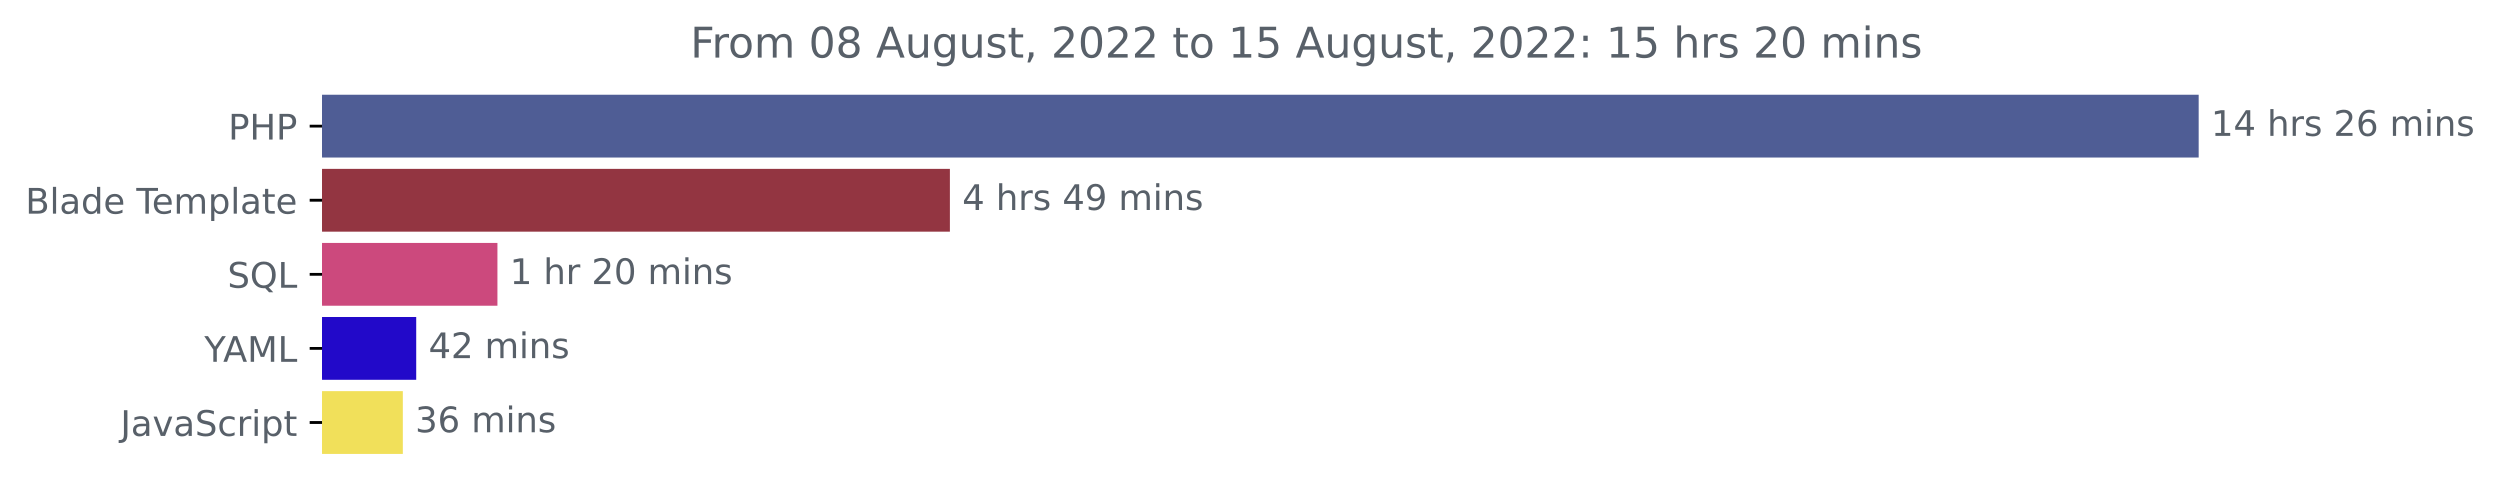
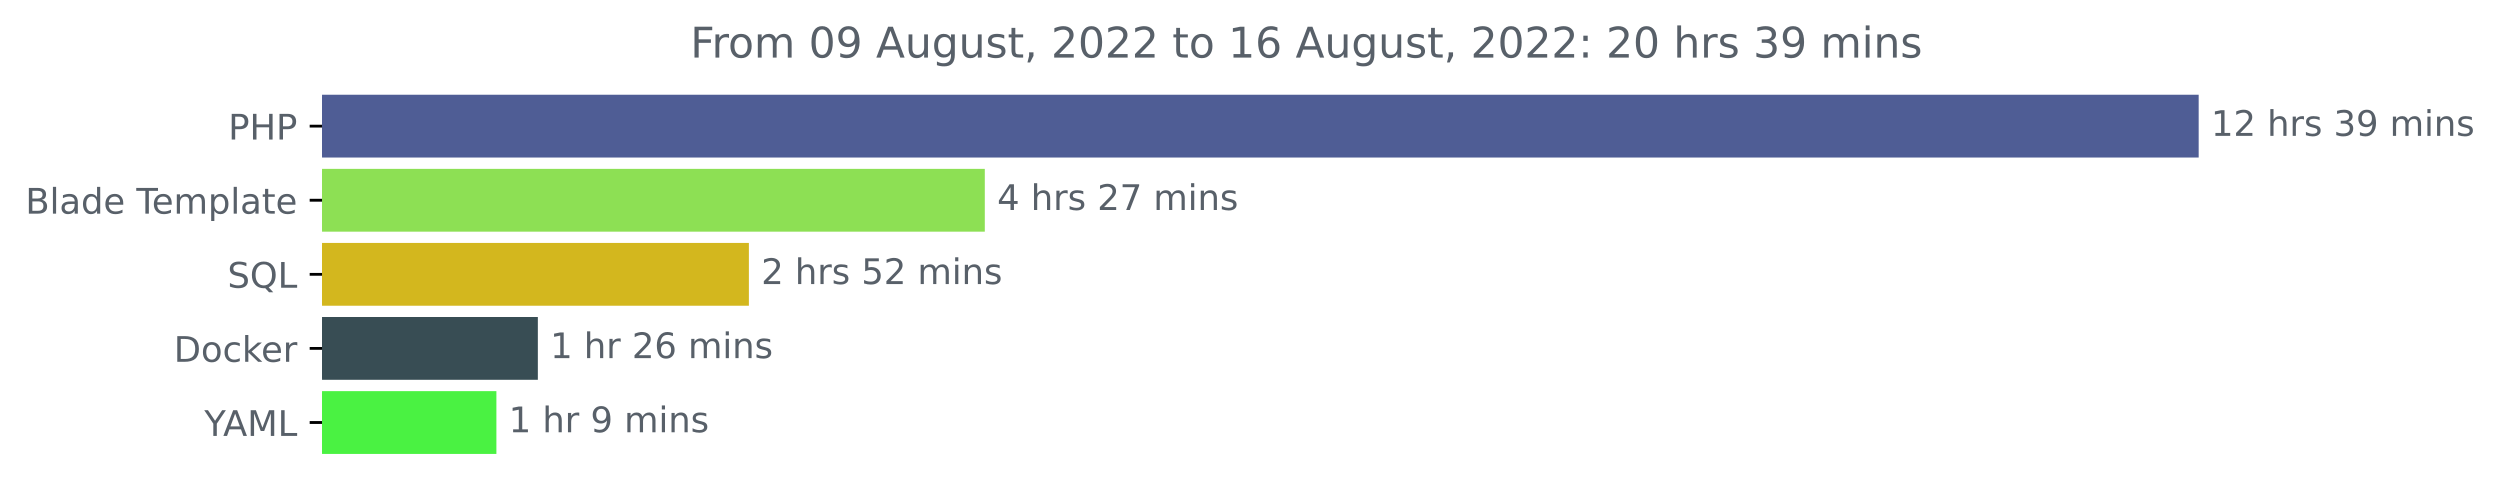
<svg xmlns="http://www.w3.org/2000/svg" xmlns:xlink="http://www.w3.org/1999/xlink" width="708.613pt" height="140.398pt" viewBox="0 0 708.613 140.398" version="1.1">
  <defs>
    <style type="text/css">*{stroke-linejoin: round; stroke-linecap: butt}</style>
  </defs>
  <g id="figure_1">
    <g id="patch_1">
      <path d="M 0 140.398  L 708.613 140.398  L 708.613 0  L 0 0  L 0 140.398  z " style="fill: none" />
    </g>
    <g id="axes_1">
      <g id="patch_2">
-         <path d="M 91.277 27.358  L 622.705 27.358  L 622.705 44.158  L 91.277 44.158  z " clip-path="url(#pb5e17dbcce)" style="fill: #4f5d95; stroke: #4f5d95; stroke-linejoin: miter" />
+         <path d="M 91.277 27.358  L 622.705 27.358  L 622.705 44.158  L 91.277 44.158  z " clip-path="url(#pa0d9ac0a03)" style="fill: #4f5d95; stroke: #4f5d95; stroke-linejoin: miter" />
      </g>
      <g id="patch_3">
-         <path d="M 91.277 48.358  L 268.743 48.358  L 268.743 65.158  L 91.277 65.158  z " clip-path="url(#pb5e17dbcce)" style="fill: #933541; stroke: #933541; stroke-linejoin: miter" />
+         <path d="M 91.277 48.358  L 278.639 48.358  L 278.639 65.158  L 91.277 65.158  z " clip-path="url(#pa0d9ac0a03)" style="fill: #8de054; stroke: #8de054; stroke-linejoin: miter" />
      </g>
      <g id="patch_4">
-         <path d="M 91.277 69.358  L 140.494 69.358  L 140.494 86.158  L 91.277 86.158  z " clip-path="url(#pb5e17dbcce)" style="fill: #cc497d; stroke: #cc497d; stroke-linejoin: miter" />
+         <path d="M 91.277 69.358  L 211.769 69.358  L 211.769 86.158  L 91.277 86.158  z " clip-path="url(#pa0d9ac0a03)" style="fill: #d3b71e; stroke: #d3b71e; stroke-linejoin: miter" />
      </g>
      <g id="patch_5">
-         <path d="M 91.277 90.358  L 117.473 90.358  L 117.473 107.158  L 91.277 107.158  z " clip-path="url(#pb5e17dbcce)" style="fill: #2209c9; stroke: #2209c9; stroke-linejoin: miter" />
+         <path d="M 91.277 90.358  L 151.95 90.358  L 151.95 107.158  L 91.277 107.158  z " clip-path="url(#pa0d9ac0a03)" style="fill: #384d54; stroke: #384d54; stroke-linejoin: miter" />
      </g>
      <g id="patch_6">
-         <path d="M 91.277 111.358  L 113.68 111.358  L 113.68 128.158  L 91.277 128.158  z " clip-path="url(#pb5e17dbcce)" style="fill: #f1e05a; stroke: #f1e05a; stroke-linejoin: miter" />
+         <path d="M 91.277 111.358  L 140.2 111.358  L 140.2 128.158  L 91.277 128.158  z " clip-path="url(#pa0d9ac0a03)" style="fill: #4af242; stroke: #4af242; stroke-linejoin: miter" />
      </g>
      <g id="matplotlib.axis_1" />
      <g id="matplotlib.axis_2">
        <g id="ytick_1">
          <g id="line2d_1">
            <defs>
-               <path id="m596fc48fb0" d="M 0 0  L -3.5 0  " style="stroke: #000000; stroke-width: 0.8" />
+               <path id="m3cf3ab6665" d="M 0 0  L -3.5 0  " style="stroke: #000000; stroke-width: 0.8" />
            </defs>
            <g>
-               <use xlink:href="#m596fc48fb0" x="91.277" y="35.758" style="stroke: #000000; stroke-width: 0.8" />
+               <use xlink:href="#m3cf3ab6665" x="91.277" y="35.758" style="stroke: #000000; stroke-width: 0.8" />
            </g>
          </g>
          <g id="text_1">
            <g style="fill: #586069" transform="translate(64.69688 39.55734)scale(0.1 -0.1)">
              <defs>
                <path id="DejaVuSans-50" d="M 1259 4147  L 1259 2394  L 2053 2394  Q 2494 2394 2734 2622  Q 2975 2850 2975 3272  Q 2975 3691 2734 3919  Q 2494 4147 2053 4147  L 1259 4147  z M 628 4666  L 2053 4666  Q 2838 4666 3239 4311  Q 3641 3956 3641 3272  Q 3641 2581 3239 2228  Q 2838 1875 2053 1875  L 1259 1875  L 1259 0  L 628 0  L 628 4666  z " transform="scale(0.015625)" />
                <path id="DejaVuSans-48" d="M 628 4666  L 1259 4666  L 1259 2753  L 3553 2753  L 3553 4666  L 4184 4666  L 4184 0  L 3553 0  L 3553 2222  L 1259 2222  L 1259 0  L 628 0  L 628 4666  z " transform="scale(0.015625)" />
              </defs>
              <use xlink:href="#DejaVuSans-50" />
              <use xlink:href="#DejaVuSans-48" x="60.303" />
              <use xlink:href="#DejaVuSans-50" x="135.498" />
            </g>
          </g>
        </g>
        <g id="ytick_2">
          <g id="line2d_2">
            <g>
-               <use xlink:href="#m596fc48fb0" x="91.277" y="56.758" style="stroke: #000000; stroke-width: 0.8" />
+               <use xlink:href="#m3cf3ab6665" x="91.277" y="56.758" style="stroke: #000000; stroke-width: 0.8" />
            </g>
          </g>
          <g id="text_2">
            <g style="fill: #586069" transform="translate(7.2 60.55734)scale(0.1 -0.1)">
              <defs>
                <path id="DejaVuSans-42" d="M 1259 2228  L 1259 519  L 2272 519  Q 2781 519 3026 730  Q 3272 941 3272 1375  Q 3272 1813 3026 2020  Q 2781 2228 2272 2228  L 1259 2228  z M 1259 4147  L 1259 2741  L 2194 2741  Q 2656 2741 2882 2914  Q 3109 3088 3109 3444  Q 3109 3797 2882 3972  Q 2656 4147 2194 4147  L 1259 4147  z M 628 4666  L 2241 4666  Q 2963 4666 3353 4366  Q 3744 4066 3744 3513  Q 3744 3084 3544 2831  Q 3344 2578 2956 2516  Q 3422 2416 3680 2098  Q 3938 1781 3938 1306  Q 3938 681 3513 340  Q 3088 0 2303 0  L 628 0  L 628 4666  z " transform="scale(0.015625)" />
                <path id="DejaVuSans-6c" d="M 603 4863  L 1178 4863  L 1178 0  L 603 0  L 603 4863  z " transform="scale(0.015625)" />
                <path id="DejaVuSans-61" d="M 2194 1759  Q 1497 1759 1228 1600  Q 959 1441 959 1056  Q 959 750 1161 570  Q 1363 391 1709 391  Q 2188 391 2477 730  Q 2766 1069 2766 1631  L 2766 1759  L 2194 1759  z M 3341 1997  L 3341 0  L 2766 0  L 2766 531  Q 2569 213 2275 61  Q 1981 -91 1556 -91  Q 1019 -91 701 211  Q 384 513 384 1019  Q 384 1609 779 1909  Q 1175 2209 1959 2209  L 2766 2209  L 2766 2266  Q 2766 2663 2505 2880  Q 2244 3097 1772 3097  Q 1472 3097 1187 3025  Q 903 2953 641 2809  L 641 3341  Q 956 3463 1253 3523  Q 1550 3584 1831 3584  Q 2591 3584 2966 3190  Q 3341 2797 3341 1997  z " transform="scale(0.015625)" />
                <path id="DejaVuSans-64" d="M 2906 2969  L 2906 4863  L 3481 4863  L 3481 0  L 2906 0  L 2906 525  Q 2725 213 2448 61  Q 2172 -91 1784 -91  Q 1150 -91 751 415  Q 353 922 353 1747  Q 353 2572 751 3078  Q 1150 3584 1784 3584  Q 2172 3584 2448 3432  Q 2725 3281 2906 2969  z M 947 1747  Q 947 1113 1208 752  Q 1469 391 1925 391  Q 2381 391 2643 752  Q 2906 1113 2906 1747  Q 2906 2381 2643 2742  Q 2381 3103 1925 3103  Q 1469 3103 1208 2742  Q 947 2381 947 1747  z " transform="scale(0.015625)" />
                <path id="DejaVuSans-65" d="M 3597 1894  L 3597 1613  L 953 1613  Q 991 1019 1311 708  Q 1631 397 2203 397  Q 2534 397 2845 478  Q 3156 559 3463 722  L 3463 178  Q 3153 47 2828 -22  Q 2503 -91 2169 -91  Q 1331 -91 842 396  Q 353 884 353 1716  Q 353 2575 817 3079  Q 1281 3584 2069 3584  Q 2775 3584 3186 3129  Q 3597 2675 3597 1894  z M 3022 2063  Q 3016 2534 2758 2815  Q 2500 3097 2075 3097  Q 1594 3097 1305 2825  Q 1016 2553 972 2059  L 3022 2063  z " transform="scale(0.015625)" />
                <path id="DejaVuSans-20" transform="scale(0.015625)" />
                <path id="DejaVuSans-54" d="M -19 4666  L 3928 4666  L 3928 4134  L 2272 4134  L 2272 0  L 1638 0  L 1638 4134  L -19 4134  L -19 4666  z " transform="scale(0.015625)" />
                <path id="DejaVuSans-6d" d="M 3328 2828  Q 3544 3216 3844 3400  Q 4144 3584 4550 3584  Q 5097 3584 5394 3201  Q 5691 2819 5691 2113  L 5691 0  L 5113 0  L 5113 2094  Q 5113 2597 4934 2840  Q 4756 3084 4391 3084  Q 3944 3084 3684 2787  Q 3425 2491 3425 1978  L 3425 0  L 2847 0  L 2847 2094  Q 2847 2600 2669 2842  Q 2491 3084 2119 3084  Q 1678 3084 1418 2786  Q 1159 2488 1159 1978  L 1159 0  L 581 0  L 581 3500  L 1159 3500  L 1159 2956  Q 1356 3278 1631 3431  Q 1906 3584 2284 3584  Q 2666 3584 2933 3390  Q 3200 3197 3328 2828  z " transform="scale(0.015625)" />
                <path id="DejaVuSans-70" d="M 1159 525  L 1159 -1331  L 581 -1331  L 581 3500  L 1159 3500  L 1159 2969  Q 1341 3281 1617 3432  Q 1894 3584 2278 3584  Q 2916 3584 3314 3078  Q 3713 2572 3713 1747  Q 3713 922 3314 415  Q 2916 -91 2278 -91  Q 1894 -91 1617 61  Q 1341 213 1159 525  z M 3116 1747  Q 3116 2381 2855 2742  Q 2594 3103 2138 3103  Q 1681 3103 1420 2742  Q 1159 2381 1159 1747  Q 1159 1113 1420 752  Q 1681 391 2138 391  Q 2594 391 2855 752  Q 3116 1113 3116 1747  z " transform="scale(0.015625)" />
                <path id="DejaVuSans-74" d="M 1172 4494  L 1172 3500  L 2356 3500  L 2356 3053  L 1172 3053  L 1172 1153  Q 1172 725 1289 603  Q 1406 481 1766 481  L 2356 481  L 2356 0  L 1766 0  Q 1100 0 847 248  Q 594 497 594 1153  L 594 3053  L 172 3053  L 172 3500  L 594 3500  L 594 4494  L 1172 4494  z " transform="scale(0.015625)" />
              </defs>
              <use xlink:href="#DejaVuSans-42" />
              <use xlink:href="#DejaVuSans-6c" x="68.604" />
              <use xlink:href="#DejaVuSans-61" x="96.387" />
              <use xlink:href="#DejaVuSans-64" x="157.666" />
              <use xlink:href="#DejaVuSans-65" x="221.143" />
              <use xlink:href="#DejaVuSans-20" x="282.666" />
              <use xlink:href="#DejaVuSans-54" x="314.453" />
              <use xlink:href="#DejaVuSans-65" x="358.537" />
              <use xlink:href="#DejaVuSans-6d" x="420.061" />
              <use xlink:href="#DejaVuSans-70" x="517.473" />
              <use xlink:href="#DejaVuSans-6c" x="580.949" />
              <use xlink:href="#DejaVuSans-61" x="608.732" />
              <use xlink:href="#DejaVuSans-74" x="670.012" />
              <use xlink:href="#DejaVuSans-65" x="709.221" />
            </g>
          </g>
        </g>
        <g id="ytick_3">
          <g id="line2d_3">
            <g>
-               <use xlink:href="#m596fc48fb0" x="91.277" y="77.758" style="stroke: #000000; stroke-width: 0.8" />
+               <use xlink:href="#m3cf3ab6665" x="91.277" y="77.758" style="stroke: #000000; stroke-width: 0.8" />
            </g>
          </g>
          <g id="text_3">
            <g style="fill: #586069" transform="translate(64.48438 81.55734)scale(0.1 -0.1)">
              <defs>
                <path id="DejaVuSans-53" d="M 3425 4513  L 3425 3897  Q 3066 4069 2747 4153  Q 2428 4238 2131 4238  Q 1616 4238 1336 4038  Q 1056 3838 1056 3469  Q 1056 3159 1242 3001  Q 1428 2844 1947 2747  L 2328 2669  Q 3034 2534 3370 2195  Q 3706 1856 3706 1288  Q 3706 609 3251 259  Q 2797 -91 1919 -91  Q 1588 -91 1214 -16  Q 841 59 441 206  L 441 856  Q 825 641 1194 531  Q 1563 422 1919 422  Q 2459 422 2753 634  Q 3047 847 3047 1241  Q 3047 1584 2836 1778  Q 2625 1972 2144 2069  L 1759 2144  Q 1053 2284 737 2584  Q 422 2884 422 3419  Q 422 4038 858 4394  Q 1294 4750 2059 4750  Q 2388 4750 2728 4690  Q 3069 4631 3425 4513  z " transform="scale(0.015625)" />
                <path id="DejaVuSans-51" d="M 2522 4238  Q 1834 4238 1429 3725  Q 1025 3213 1025 2328  Q 1025 1447 1429 934  Q 1834 422 2522 422  Q 3209 422 3611 934  Q 4013 1447 4013 2328  Q 4013 3213 3611 3725  Q 3209 4238 2522 4238  z M 3406 84  L 4238 -825  L 3475 -825  L 2784 -78  Q 2681 -84 2626 -87  Q 2572 -91 2522 -91  Q 1538 -91 948 567  Q 359 1225 359 2328  Q 359 3434 948 4092  Q 1538 4750 2522 4750  Q 3503 4750 4090 4092  Q 4678 3434 4678 2328  Q 4678 1516 4351 937  Q 4025 359 3406 84  z " transform="scale(0.015625)" />
                <path id="DejaVuSans-4c" d="M 628 4666  L 1259 4666  L 1259 531  L 3531 531  L 3531 0  L 628 0  L 628 4666  z " transform="scale(0.015625)" />
              </defs>
              <use xlink:href="#DejaVuSans-53" />
              <use xlink:href="#DejaVuSans-51" x="63.477" />
              <use xlink:href="#DejaVuSans-4c" x="142.188" />
            </g>
          </g>
        </g>
        <g id="ytick_4">
          <g id="line2d_4">
            <g>
-               <use xlink:href="#m596fc48fb0" x="91.277" y="98.758" style="stroke: #000000; stroke-width: 0.8" />
+               <use xlink:href="#m3cf3ab6665" x="91.277" y="98.758" style="stroke: #000000; stroke-width: 0.8" />
            </g>
          </g>
          <g id="text_4">
-             <g style="fill: #586069" transform="translate(57.90313 102.5573)scale(0.1 -0.1)">
+             <g style="fill: #586069" transform="translate(49.26719 102.5573)scale(0.1 -0.1)">
+               <defs>
+                 <path id="DejaVuSans-44" d="M 1259 4147  L 1259 519  L 2022 519  Q 2988 519 3436 956  Q 3884 1394 3884 2338  Q 3884 3275 3436 3711  Q 2988 4147 2022 4147  L 1259 4147  z M 628 4666  L 1925 4666  Q 3281 4666 3915 4102  Q 4550 3538 4550 2338  Q 4550 1131 3912 565  Q 3275 0 1925 0  L 628 0  L 628 4666  z " transform="scale(0.015625)" />
+                 <path id="DejaVuSans-6f" d="M 1959 3097  Q 1497 3097 1228 2736  Q 959 2375 959 1747  Q 959 1119 1226 758  Q 1494 397 1959 397  Q 2419 397 2687 759  Q 2956 1122 2956 1747  Q 2956 2369 2687 2733  Q 2419 3097 1959 3097  z M 1959 3584  Q 2709 3584 3137 3096  Q 3566 2609 3566 1747  Q 3566 888 3137 398  Q 2709 -91 1959 -91  Q 1206 -91 779 398  Q 353 888 353 1747  Q 353 2609 779 3096  Q 1206 3584 1959 3584  z " transform="scale(0.015625)" />
+                 <path id="DejaVuSans-63" d="M 3122 3366  L 3122 2828  Q 2878 2963 2633 3030  Q 2388 3097 2138 3097  Q 1578 3097 1268 2742  Q 959 2388 959 1747  Q 959 1106 1268 751  Q 1578 397 2138 397  Q 2388 397 2633 464  Q 2878 531 3122 666  L 3122 134  Q 2881 22 2623 -34  Q 2366 -91 2075 -91  Q 1284 -91 818 406  Q 353 903 353 1747  Q 353 2603 823 3093  Q 1294 3584 2113 3584  Q 2378 3584 2631 3529  Q 2884 3475 3122 3366  z " transform="scale(0.015625)" />
+                 <path id="DejaVuSans-6b" d="M 581 4863  L 1159 4863  L 1159 1991  L 2875 3500  L 3609 3500  L 1753 1863  L 3688 0  L 2938 0  L 1159 1709  L 1159 0  L 581 0  L 581 4863  z " transform="scale(0.015625)" />
+                 <path id="DejaVuSans-72" d="M 2631 2963  Q 2534 3019 2420 3045  Q 2306 3072 2169 3072  Q 1681 3072 1420 2755  Q 1159 2438 1159 1844  L 1159 0  L 581 0  L 581 3500  L 1159 3500  L 1159 2956  Q 1341 3275 1631 3429  Q 1922 3584 2338 3584  Q 2397 3584 2469 3576  Q 2541 3569 2628 3553  L 2631 2963  z " transform="scale(0.015625)" />
+               </defs>
+               <use xlink:href="#DejaVuSans-44" />
+               <use xlink:href="#DejaVuSans-6f" x="77.002" />
+               <use xlink:href="#DejaVuSans-63" x="138.184" />
+               <use xlink:href="#DejaVuSans-6b" x="193.164" />
+               <use xlink:href="#DejaVuSans-65" x="247.449" />
+               <use xlink:href="#DejaVuSans-72" x="308.973" />
+             </g>
+           </g>
+         </g>
+         <g id="ytick_5">
+           <g id="line2d_5">
+             <g>
+               <use xlink:href="#m3cf3ab6665" x="91.277" y="119.758" style="stroke: #000000; stroke-width: 0.8" />
+             </g>
+           </g>
+           <g id="text_5">
+             <g style="fill: #586069" transform="translate(57.90313 123.5573)scale(0.1 -0.1)">
              <defs>
                <path id="DejaVuSans-59" d="M -13 4666  L 666 4666  L 1959 2747  L 3244 4666  L 3922 4666  L 2272 2222  L 2272 0  L 1638 0  L 1638 2222  L -13 4666  z " transform="scale(0.015625)" />
                <path id="DejaVuSans-41" d="M 2188 4044  L 1331 1722  L 3047 1722  L 2188 4044  z M 1831 4666  L 2547 4666  L 4325 0  L 3669 0  L 3244 1197  L 1141 1197  L 716 0  L 50 0  L 1831 4666  z " transform="scale(0.015625)" />
                <path id="DejaVuSans-4d" d="M 628 4666  L 1569 4666  L 2759 1491  L 3956 4666  L 4897 4666  L 4897 0  L 4281 0  L 4281 4097  L 3078 897  L 2444 897  L 1241 4097  L 1241 0  L 628 0  L 628 4666  z " transform="scale(0.015625)" />
              </defs>
              <use xlink:href="#DejaVuSans-59" />
              <use xlink:href="#DejaVuSans-41" x="53.334" />
              <use xlink:href="#DejaVuSans-4d" x="121.742" />
              <use xlink:href="#DejaVuSans-4c" x="208.021" />
            </g>
          </g>
        </g>
-         <g id="ytick_5">
-           <g id="line2d_5">
-             <g>
-               <use xlink:href="#m596fc48fb0" x="91.277" y="119.758" style="stroke: #000000; stroke-width: 0.8" />
-             </g>
-           </g>
-           <g id="text_5">
-             <g style="fill: #586069" transform="translate(34.14688 123.5573)scale(0.1 -0.1)">
-               <defs>
-                 <path id="DejaVuSans-4a" d="M 628 4666  L 1259 4666  L 1259 325  Q 1259 -519 939 -900  Q 619 -1281 -91 -1281  L -331 -1281  L -331 -750  L -134 -750  Q 284 -750 456 -515  Q 628 -281 628 325  L 628 4666  z " transform="scale(0.015625)" />
-                 <path id="DejaVuSans-76" d="M 191 3500  L 800 3500  L 1894 563  L 2988 3500  L 3597 3500  L 2284 0  L 1503 0  L 191 3500  z " transform="scale(0.015625)" />
-                 <path id="DejaVuSans-63" d="M 3122 3366  L 3122 2828  Q 2878 2963 2633 3030  Q 2388 3097 2138 3097  Q 1578 3097 1268 2742  Q 959 2388 959 1747  Q 959 1106 1268 751  Q 1578 397 2138 397  Q 2388 397 2633 464  Q 2878 531 3122 666  L 3122 134  Q 2881 22 2623 -34  Q 2366 -91 2075 -91  Q 1284 -91 818 406  Q 353 903 353 1747  Q 353 2603 823 3093  Q 1294 3584 2113 3584  Q 2378 3584 2631 3529  Q 2884 3475 3122 3366  z " transform="scale(0.015625)" />
-                 <path id="DejaVuSans-72" d="M 2631 2963  Q 2534 3019 2420 3045  Q 2306 3072 2169 3072  Q 1681 3072 1420 2755  Q 1159 2438 1159 1844  L 1159 0  L 581 0  L 581 3500  L 1159 3500  L 1159 2956  Q 1341 3275 1631 3429  Q 1922 3584 2338 3584  Q 2397 3584 2469 3576  Q 2541 3569 2628 3553  L 2631 2963  z " transform="scale(0.015625)" />
-                 <path id="DejaVuSans-69" d="M 603 3500  L 1178 3500  L 1178 0  L 603 0  L 603 3500  z M 603 4863  L 1178 4863  L 1178 4134  L 603 4134  L 603 4863  z " transform="scale(0.015625)" />
-               </defs>
-               <use xlink:href="#DejaVuSans-4a" />
-               <use xlink:href="#DejaVuSans-61" x="29.492" />
-               <use xlink:href="#DejaVuSans-76" x="90.771" />
-               <use xlink:href="#DejaVuSans-61" x="149.951" />
-               <use xlink:href="#DejaVuSans-53" x="211.23" />
-               <use xlink:href="#DejaVuSans-63" x="274.707" />
-               <use xlink:href="#DejaVuSans-72" x="329.688" />
-               <use xlink:href="#DejaVuSans-69" x="370.801" />
-               <use xlink:href="#DejaVuSans-70" x="398.584" />
-               <use xlink:href="#DejaVuSans-74" x="462.061" />
-             </g>
-           </g>
-         </g>
      </g>
      <g id="text_6">
        <g style="fill: #586069" transform="translate(626.7051 38.5175)scale(0.1 -0.1)">
          <defs>
            <path id="DejaVuSans-31" d="M 794 531  L 1825 531  L 1825 4091  L 703 3866  L 703 4441  L 1819 4666  L 2450 4666  L 2450 531  L 3481 531  L 3481 0  L 794 0  L 794 531  z " transform="scale(0.015625)" />
-             <path id="DejaVuSans-34" d="M 2419 4116  L 825 1625  L 2419 1625  L 2419 4116  z M 2253 4666  L 3047 4666  L 3047 1625  L 3713 1625  L 3713 1100  L 3047 1100  L 3047 0  L 2419 0  L 2419 1100  L 313 1100  L 313 1709  L 2253 4666  z " transform="scale(0.015625)" />
+             <path id="DejaVuSans-32" d="M 1228 531  L 3431 531  L 3431 0  L 469 0  L 469 531  Q 828 903 1448 1529  Q 2069 2156 2228 2338  Q 2531 2678 2651 2914  Q 2772 3150 2772 3378  Q 2772 3750 2511 3984  Q 2250 4219 1831 4219  Q 1534 4219 1204 4116  Q 875 4013 500 3803  L 500 4441  Q 881 4594 1212 4672  Q 1544 4750 1819 4750  Q 2544 4750 2975 4387  Q 3406 4025 3406 3419  Q 3406 3131 3298 2873  Q 3191 2616 2906 2266  Q 2828 2175 2409 1742  Q 1991 1309 1228 531  z " transform="scale(0.015625)" />
            <path id="DejaVuSans-68" d="M 3513 2113  L 3513 0  L 2938 0  L 2938 2094  Q 2938 2591 2744 2837  Q 2550 3084 2163 3084  Q 1697 3084 1428 2787  Q 1159 2491 1159 1978  L 1159 0  L 581 0  L 581 4863  L 1159 4863  L 1159 2956  Q 1366 3272 1645 3428  Q 1925 3584 2291 3584  Q 2894 3584 3203 3211  Q 3513 2838 3513 2113  z " transform="scale(0.015625)" />
            <path id="DejaVuSans-73" d="M 2834 3397  L 2834 2853  Q 2591 2978 2328 3040  Q 2066 3103 1784 3103  Q 1356 3103 1142 2972  Q 928 2841 928 2578  Q 928 2378 1081 2264  Q 1234 2150 1697 2047  L 1894 2003  Q 2506 1872 2764 1633  Q 3022 1394 3022 966  Q 3022 478 2636 193  Q 2250 -91 1575 -91  Q 1294 -91 989 -36  Q 684 19 347 128  L 347 722  Q 666 556 975 473  Q 1284 391 1588 391  Q 1994 391 2212 530  Q 2431 669 2431 922  Q 2431 1156 2273 1281  Q 2116 1406 1581 1522  L 1381 1569  Q 847 1681 609 1914  Q 372 2147 372 2553  Q 372 3047 722 3315  Q 1072 3584 1716 3584  Q 2034 3584 2315 3537  Q 2597 3491 2834 3397  z " transform="scale(0.015625)" />
-             <path id="DejaVuSans-32" d="M 1228 531  L 3431 531  L 3431 0  L 469 0  L 469 531  Q 828 903 1448 1529  Q 2069 2156 2228 2338  Q 2531 2678 2651 2914  Q 2772 3150 2772 3378  Q 2772 3750 2511 3984  Q 2250 4219 1831 4219  Q 1534 4219 1204 4116  Q 875 4013 500 3803  L 500 4441  Q 881 4594 1212 4672  Q 1544 4750 1819 4750  Q 2544 4750 2975 4387  Q 3406 4025 3406 3419  Q 3406 3131 3298 2873  Q 3191 2616 2906 2266  Q 2828 2175 2409 1742  Q 1991 1309 1228 531  z " transform="scale(0.015625)" />
-             <path id="DejaVuSans-36" d="M 2113 2584  Q 1688 2584 1439 2293  Q 1191 2003 1191 1497  Q 1191 994 1439 701  Q 1688 409 2113 409  Q 2538 409 2786 701  Q 3034 994 3034 1497  Q 3034 2003 2786 2293  Q 2538 2584 2113 2584  z M 3366 4563  L 3366 3988  Q 3128 4100 2886 4159  Q 2644 4219 2406 4219  Q 1781 4219 1451 3797  Q 1122 3375 1075 2522  Q 1259 2794 1537 2939  Q 1816 3084 2150 3084  Q 2853 3084 3261 2657  Q 3669 2231 3669 1497  Q 3669 778 3244 343  Q 2819 -91 2113 -91  Q 1303 -91 875 529  Q 447 1150 447 2328  Q 447 3434 972 4092  Q 1497 4750 2381 4750  Q 2619 4750 2861 4703  Q 3103 4656 3366 4563  z " transform="scale(0.015625)" />
+             <path id="DejaVuSans-33" d="M 2597 2516  Q 3050 2419 3304 2112  Q 3559 1806 3559 1356  Q 3559 666 3084 287  Q 2609 -91 1734 -91  Q 1441 -91 1130 -33  Q 819 25 488 141  L 488 750  Q 750 597 1062 519  Q 1375 441 1716 441  Q 2309 441 2620 675  Q 2931 909 2931 1356  Q 2931 1769 2642 2001  Q 2353 2234 1838 2234  L 1294 2234  L 1294 2753  L 1863 2753  Q 2328 2753 2575 2939  Q 2822 3125 2822 3475  Q 2822 3834 2567 4026  Q 2313 4219 1838 4219  Q 1578 4219 1281 4162  Q 984 4106 628 3988  L 628 4550  Q 988 4650 1302 4700  Q 1616 4750 1894 4750  Q 2613 4750 3031 4423  Q 3450 4097 3450 3541  Q 3450 3153 3228 2886  Q 3006 2619 2597 2516  z " transform="scale(0.015625)" />
+             <path id="DejaVuSans-39" d="M 703 97  L 703 672  Q 941 559 1184 500  Q 1428 441 1663 441  Q 2288 441 2617 861  Q 2947 1281 2994 2138  Q 2813 1869 2534 1725  Q 2256 1581 1919 1581  Q 1219 1581 811 2004  Q 403 2428 403 3163  Q 403 3881 828 4315  Q 1253 4750 1959 4750  Q 2769 4750 3195 4129  Q 3622 3509 3622 2328  Q 3622 1225 3098 567  Q 2575 -91 1691 -91  Q 1453 -91 1209 -44  Q 966 3 703 97  z M 1959 2075  Q 2384 2075 2632 2365  Q 2881 2656 2881 3163  Q 2881 3666 2632 3958  Q 2384 4250 1959 4250  Q 1534 4250 1286 3958  Q 1038 3666 1038 3163  Q 1038 2656 1286 2365  Q 1534 2075 1959 2075  z " transform="scale(0.015625)" />
+             <path id="DejaVuSans-69" d="M 603 3500  L 1178 3500  L 1178 0  L 603 0  L 603 3500  z M 603 4863  L 1178 4863  L 1178 4134  L 603 4134  L 603 4863  z " transform="scale(0.015625)" />
            <path id="DejaVuSans-6e" d="M 3513 2113  L 3513 0  L 2938 0  L 2938 2094  Q 2938 2591 2744 2837  Q 2550 3084 2163 3084  Q 1697 3084 1428 2787  Q 1159 2491 1159 1978  L 1159 0  L 581 0  L 581 3500  L 1159 3500  L 1159 2956  Q 1366 3272 1645 3428  Q 1925 3584 2291 3584  Q 2894 3584 3203 3211  Q 3513 2838 3513 2113  z " transform="scale(0.015625)" />
          </defs>
          <use xlink:href="#DejaVuSans-31" />
-           <use xlink:href="#DejaVuSans-34" x="63.623" />
+           <use xlink:href="#DejaVuSans-32" x="63.623" />
          <use xlink:href="#DejaVuSans-20" x="127.246" />
          <use xlink:href="#DejaVuSans-68" x="159.033" />
          <use xlink:href="#DejaVuSans-72" x="222.412" />
          <use xlink:href="#DejaVuSans-73" x="263.525" />
          <use xlink:href="#DejaVuSans-20" x="315.625" />
-           <use xlink:href="#DejaVuSans-32" x="347.412" />
-           <use xlink:href="#DejaVuSans-36" x="411.035" />
+           <use xlink:href="#DejaVuSans-33" x="347.412" />
+           <use xlink:href="#DejaVuSans-39" x="411.035" />
          <use xlink:href="#DejaVuSans-20" x="474.658" />
          <use xlink:href="#DejaVuSans-6d" x="506.445" />
          <use xlink:href="#DejaVuSans-69" x="603.857" />
          <use xlink:href="#DejaVuSans-6e" x="631.641" />
          <use xlink:href="#DejaVuSans-73" x="695.02" />
        </g>
      </g>
      <g id="text_7">
-         <g style="fill: #586069" transform="translate(272.7428 59.5175)scale(0.1 -0.1)">
-           <defs>
-             <path id="DejaVuSans-39" d="M 703 97  L 703 672  Q 941 559 1184 500  Q 1428 441 1663 441  Q 2288 441 2617 861  Q 2947 1281 2994 2138  Q 2813 1869 2534 1725  Q 2256 1581 1919 1581  Q 1219 1581 811 2004  Q 403 2428 403 3163  Q 403 3881 828 4315  Q 1253 4750 1959 4750  Q 2769 4750 3195 4129  Q 3622 3509 3622 2328  Q 3622 1225 3098 567  Q 2575 -91 1691 -91  Q 1453 -91 1209 -44  Q 966 3 703 97  z M 1959 2075  Q 2384 2075 2632 2365  Q 2881 2656 2881 3163  Q 2881 3666 2632 3958  Q 2384 4250 1959 4250  Q 1534 4250 1286 3958  Q 1038 3666 1038 3163  Q 1038 2656 1286 2365  Q 1534 2075 1959 2075  z " transform="scale(0.015625)" />
+         <g style="fill: #586069" transform="translate(282.6385 59.5175)scale(0.1 -0.1)">
+           <defs>
+             <path id="DejaVuSans-34" d="M 2419 4116  L 825 1625  L 2419 1625  L 2419 4116  z M 2253 4666  L 3047 4666  L 3047 1625  L 3713 1625  L 3713 1100  L 3047 1100  L 3047 0  L 2419 0  L 2419 1100  L 313 1100  L 313 1709  L 2253 4666  z " transform="scale(0.015625)" />
+             <path id="DejaVuSans-37" d="M 525 4666  L 3525 4666  L 3525 4397  L 1831 0  L 1172 0  L 2766 4134  L 525 4134  L 525 4666  z " transform="scale(0.015625)" />
          </defs>
          <use xlink:href="#DejaVuSans-34" />
          <use xlink:href="#DejaVuSans-20" x="63.623" />
          <use xlink:href="#DejaVuSans-68" x="95.41" />
          <use xlink:href="#DejaVuSans-72" x="158.789" />
          <use xlink:href="#DejaVuSans-73" x="199.902" />
          <use xlink:href="#DejaVuSans-20" x="252.002" />
-           <use xlink:href="#DejaVuSans-34" x="283.789" />
-           <use xlink:href="#DejaVuSans-39" x="347.412" />
+           <use xlink:href="#DejaVuSans-32" x="283.789" />
+           <use xlink:href="#DejaVuSans-37" x="347.412" />
          <use xlink:href="#DejaVuSans-20" x="411.035" />
          <use xlink:href="#DejaVuSans-6d" x="442.822" />
          <use xlink:href="#DejaVuSans-69" x="540.234" />
          <use xlink:href="#DejaVuSans-6e" x="568.018" />
          <use xlink:href="#DejaVuSans-73" x="631.396" />
        </g>
      </g>
      <g id="text_8">
-         <g style="fill: #586069" transform="translate(144.4943 80.5175)scale(0.1 -0.1)">
-           <defs>
-             <path id="DejaVuSans-30" d="M 2034 4250  Q 1547 4250 1301 3770  Q 1056 3291 1056 2328  Q 1056 1369 1301 889  Q 1547 409 2034 409  Q 2525 409 2770 889  Q 3016 1369 3016 2328  Q 3016 3291 2770 3770  Q 2525 4250 2034 4250  z M 2034 4750  Q 2819 4750 3233 4129  Q 3647 3509 3647 2328  Q 3647 1150 3233 529  Q 2819 -91 2034 -91  Q 1250 -91 836 529  Q 422 1150 422 2328  Q 422 3509 836 4129  Q 1250 4750 2034 4750  z " transform="scale(0.015625)" />
+         <g style="fill: #586069" transform="translate(215.7693 80.5175)scale(0.1 -0.1)">
+           <defs>
+             <path id="DejaVuSans-35" d="M 691 4666  L 3169 4666  L 3169 4134  L 1269 4134  L 1269 2991  Q 1406 3038 1543 3061  Q 1681 3084 1819 3084  Q 2600 3084 3056 2656  Q 3513 2228 3513 1497  Q 3513 744 3044 326  Q 2575 -91 1722 -91  Q 1428 -91 1123 -41  Q 819 9 494 109  L 494 744  Q 775 591 1075 516  Q 1375 441 1709 441  Q 2250 441 2565 725  Q 2881 1009 2881 1497  Q 2881 1984 2565 2268  Q 2250 2553 1709 2553  Q 1456 2553 1204 2497  Q 953 2441 691 2322  L 691 4666  z " transform="scale(0.015625)" />
+           </defs>
+           <use xlink:href="#DejaVuSans-32" />
+           <use xlink:href="#DejaVuSans-20" x="63.623" />
+           <use xlink:href="#DejaVuSans-68" x="95.41" />
+           <use xlink:href="#DejaVuSans-72" x="158.789" />
+           <use xlink:href="#DejaVuSans-73" x="199.902" />
+           <use xlink:href="#DejaVuSans-20" x="252.002" />
+           <use xlink:href="#DejaVuSans-35" x="283.789" />
+           <use xlink:href="#DejaVuSans-32" x="347.412" />
+           <use xlink:href="#DejaVuSans-20" x="411.035" />
+           <use xlink:href="#DejaVuSans-6d" x="442.822" />
+           <use xlink:href="#DejaVuSans-69" x="540.234" />
+           <use xlink:href="#DejaVuSans-6e" x="568.018" />
+           <use xlink:href="#DejaVuSans-73" x="631.396" />
+         </g>
+       </g>
+       <g id="text_9">
+         <g style="fill: #586069" transform="translate(155.9502 101.5175)scale(0.1 -0.1)">
+           <defs>
+             <path id="DejaVuSans-36" d="M 2113 2584  Q 1688 2584 1439 2293  Q 1191 2003 1191 1497  Q 1191 994 1439 701  Q 1688 409 2113 409  Q 2538 409 2786 701  Q 3034 994 3034 1497  Q 3034 2003 2786 2293  Q 2538 2584 2113 2584  z M 3366 4563  L 3366 3988  Q 3128 4100 2886 4159  Q 2644 4219 2406 4219  Q 1781 4219 1451 3797  Q 1122 3375 1075 2522  Q 1259 2794 1537 2939  Q 1816 3084 2150 3084  Q 2853 3084 3261 2657  Q 3669 2231 3669 1497  Q 3669 778 3244 343  Q 2819 -91 2113 -91  Q 1303 -91 875 529  Q 447 1150 447 2328  Q 447 3434 972 4092  Q 1497 4750 2381 4750  Q 2619 4750 2861 4703  Q 3103 4656 3366 4563  z " transform="scale(0.015625)" />
          </defs>
          <use xlink:href="#DejaVuSans-31" />
          <use xlink:href="#DejaVuSans-20" x="63.623" />
          <use xlink:href="#DejaVuSans-68" x="95.41" />
          <use xlink:href="#DejaVuSans-72" x="158.789" />
          <use xlink:href="#DejaVuSans-20" x="199.902" />
          <use xlink:href="#DejaVuSans-32" x="231.689" />
-           <use xlink:href="#DejaVuSans-30" x="295.312" />
+           <use xlink:href="#DejaVuSans-36" x="295.312" />
          <use xlink:href="#DejaVuSans-20" x="358.936" />
          <use xlink:href="#DejaVuSans-6d" x="390.723" />
          <use xlink:href="#DejaVuSans-69" x="488.135" />
          <use xlink:href="#DejaVuSans-6e" x="515.918" />
          <use xlink:href="#DejaVuSans-73" x="579.297" />
        </g>
      </g>
-       <g id="text_9">
-         <g style="fill: #586069" transform="translate(121.4731 101.5175)scale(0.1 -0.1)">
-           <use xlink:href="#DejaVuSans-34" />
-           <use xlink:href="#DejaVuSans-32" x="63.623" />
-           <use xlink:href="#DejaVuSans-20" x="127.246" />
-           <use xlink:href="#DejaVuSans-6d" x="159.033" />
-           <use xlink:href="#DejaVuSans-69" x="256.445" />
-           <use xlink:href="#DejaVuSans-6e" x="284.229" />
-           <use xlink:href="#DejaVuSans-73" x="347.607" />
-         </g>
-       </g>
      <g id="text_10">
-         <g style="fill: #586069" transform="translate(117.6804 122.5175)scale(0.1 -0.1)">
-           <defs>
-             <path id="DejaVuSans-33" d="M 2597 2516  Q 3050 2419 3304 2112  Q 3559 1806 3559 1356  Q 3559 666 3084 287  Q 2609 -91 1734 -91  Q 1441 -91 1130 -33  Q 819 25 488 141  L 488 750  Q 750 597 1062 519  Q 1375 441 1716 441  Q 2309 441 2620 675  Q 2931 909 2931 1356  Q 2931 1769 2642 2001  Q 2353 2234 1838 2234  L 1294 2234  L 1294 2753  L 1863 2753  Q 2328 2753 2575 2939  Q 2822 3125 2822 3475  Q 2822 3834 2567 4026  Q 2313 4219 1838 4219  Q 1578 4219 1281 4162  Q 984 4106 628 3988  L 628 4550  Q 988 4650 1302 4700  Q 1616 4750 1894 4750  Q 2613 4750 3031 4423  Q 3450 4097 3450 3541  Q 3450 3153 3228 2886  Q 3006 2619 2597 2516  z " transform="scale(0.015625)" />
-           </defs>
-           <use xlink:href="#DejaVuSans-33" />
-           <use xlink:href="#DejaVuSans-36" x="63.623" />
-           <use xlink:href="#DejaVuSans-20" x="127.246" />
-           <use xlink:href="#DejaVuSans-6d" x="159.033" />
-           <use xlink:href="#DejaVuSans-69" x="256.445" />
-           <use xlink:href="#DejaVuSans-6e" x="284.229" />
-           <use xlink:href="#DejaVuSans-73" x="347.607" />
+         <g style="fill: #586069" transform="translate(144.2 122.5175)scale(0.1 -0.1)">
+           <use xlink:href="#DejaVuSans-31" />
+           <use xlink:href="#DejaVuSans-20" x="63.623" />
+           <use xlink:href="#DejaVuSans-68" x="95.41" />
+           <use xlink:href="#DejaVuSans-72" x="158.789" />
+           <use xlink:href="#DejaVuSans-20" x="199.902" />
+           <use xlink:href="#DejaVuSans-39" x="231.689" />
+           <use xlink:href="#DejaVuSans-20" x="295.312" />
+           <use xlink:href="#DejaVuSans-6d" x="327.1" />
+           <use xlink:href="#DejaVuSans-69" x="424.512" />
+           <use xlink:href="#DejaVuSans-6e" x="452.295" />
+           <use xlink:href="#DejaVuSans-73" x="515.674" />
        </g>
      </g>
      <g id="text_11">
        <g style="fill: #586069" transform="translate(195.6728 16.31812)scale(0.12 -0.12)">
          <defs>
            <path id="DejaVuSans-46" d="M 628 4666  L 3309 4666  L 3309 4134  L 1259 4134  L 1259 2759  L 3109 2759  L 3109 2228  L 1259 2228  L 1259 0  L 628 0  L 628 4666  z " transform="scale(0.015625)" />
-             <path id="DejaVuSans-6f" d="M 1959 3097  Q 1497 3097 1228 2736  Q 959 2375 959 1747  Q 959 1119 1226 758  Q 1494 397 1959 397  Q 2419 397 2687 759  Q 2956 1122 2956 1747  Q 2956 2369 2687 2733  Q 2419 3097 1959 3097  z M 1959 3584  Q 2709 3584 3137 3096  Q 3566 2609 3566 1747  Q 3566 888 3137 398  Q 2709 -91 1959 -91  Q 1206 -91 779 398  Q 353 888 353 1747  Q 353 2609 779 3096  Q 1206 3584 1959 3584  z " transform="scale(0.015625)" />
-             <path id="DejaVuSans-38" d="M 2034 2216  Q 1584 2216 1326 1975  Q 1069 1734 1069 1313  Q 1069 891 1326 650  Q 1584 409 2034 409  Q 2484 409 2743 651  Q 3003 894 3003 1313  Q 3003 1734 2745 1975  Q 2488 2216 2034 2216  z M 1403 2484  Q 997 2584 770 2862  Q 544 3141 544 3541  Q 544 4100 942 4425  Q 1341 4750 2034 4750  Q 2731 4750 3128 4425  Q 3525 4100 3525 3541  Q 3525 3141 3298 2862  Q 3072 2584 2669 2484  Q 3125 2378 3379 2068  Q 3634 1759 3634 1313  Q 3634 634 3220 271  Q 2806 -91 2034 -91  Q 1263 -91 848 271  Q 434 634 434 1313  Q 434 1759 690 2068  Q 947 2378 1403 2484  z M 1172 3481  Q 1172 3119 1398 2916  Q 1625 2713 2034 2713  Q 2441 2713 2670 2916  Q 2900 3119 2900 3481  Q 2900 3844 2670 4047  Q 2441 4250 2034 4250  Q 1625 4250 1398 4047  Q 1172 3844 1172 3481  z " transform="scale(0.015625)" />
+             <path id="DejaVuSans-30" d="M 2034 4250  Q 1547 4250 1301 3770  Q 1056 3291 1056 2328  Q 1056 1369 1301 889  Q 1547 409 2034 409  Q 2525 409 2770 889  Q 3016 1369 3016 2328  Q 3016 3291 2770 3770  Q 2525 4250 2034 4250  z M 2034 4750  Q 2819 4750 3233 4129  Q 3647 3509 3647 2328  Q 3647 1150 3233 529  Q 2819 -91 2034 -91  Q 1250 -91 836 529  Q 422 1150 422 2328  Q 422 3509 836 4129  Q 1250 4750 2034 4750  z " transform="scale(0.015625)" />
            <path id="DejaVuSans-75" d="M 544 1381  L 544 3500  L 1119 3500  L 1119 1403  Q 1119 906 1312 657  Q 1506 409 1894 409  Q 2359 409 2629 706  Q 2900 1003 2900 1516  L 2900 3500  L 3475 3500  L 3475 0  L 2900 0  L 2900 538  Q 2691 219 2414 64  Q 2138 -91 1772 -91  Q 1169 -91 856 284  Q 544 659 544 1381  z M 1991 3584  L 1991 3584  z " transform="scale(0.015625)" />
            <path id="DejaVuSans-67" d="M 2906 1791  Q 2906 2416 2648 2759  Q 2391 3103 1925 3103  Q 1463 3103 1205 2759  Q 947 2416 947 1791  Q 947 1169 1205 825  Q 1463 481 1925 481  Q 2391 481 2648 825  Q 2906 1169 2906 1791  z M 3481 434  Q 3481 -459 3084 -895  Q 2688 -1331 1869 -1331  Q 1566 -1331 1297 -1286  Q 1028 -1241 775 -1147  L 775 -588  Q 1028 -725 1275 -790  Q 1522 -856 1778 -856  Q 2344 -856 2625 -561  Q 2906 -266 2906 331  L 2906 616  Q 2728 306 2450 153  Q 2172 0 1784 0  Q 1141 0 747 490  Q 353 981 353 1791  Q 353 2603 747 3093  Q 1141 3584 1784 3584  Q 2172 3584 2450 3431  Q 2728 3278 2906 2969  L 2906 3500  L 3481 3500  L 3481 434  z " transform="scale(0.015625)" />
            <path id="DejaVuSans-2c" d="M 750 794  L 1409 794  L 1409 256  L 897 -744  L 494 -744  L 750 256  L 750 794  z " transform="scale(0.015625)" />
-             <path id="DejaVuSans-35" d="M 691 4666  L 3169 4666  L 3169 4134  L 1269 4134  L 1269 2991  Q 1406 3038 1543 3061  Q 1681 3084 1819 3084  Q 2600 3084 3056 2656  Q 3513 2228 3513 1497  Q 3513 744 3044 326  Q 2575 -91 1722 -91  Q 1428 -91 1123 -41  Q 819 9 494 109  L 494 744  Q 775 591 1075 516  Q 1375 441 1709 441  Q 2250 441 2565 725  Q 2881 1009 2881 1497  Q 2881 1984 2565 2268  Q 2250 2553 1709 2553  Q 1456 2553 1204 2497  Q 953 2441 691 2322  L 691 4666  z " transform="scale(0.015625)" />
            <path id="DejaVuSans-3a" d="M 750 794  L 1409 794  L 1409 0  L 750 0  L 750 794  z M 750 3309  L 1409 3309  L 1409 2516  L 750 2516  L 750 3309  z " transform="scale(0.015625)" />
          </defs>
          <use xlink:href="#DejaVuSans-46" />
          <use xlink:href="#DejaVuSans-72" x="50.27" />
          <use xlink:href="#DejaVuSans-6f" x="89.133" />
          <use xlink:href="#DejaVuSans-6d" x="150.314" />
          <use xlink:href="#DejaVuSans-20" x="247.727" />
          <use xlink:href="#DejaVuSans-30" x="279.514" />
-           <use xlink:href="#DejaVuSans-38" x="343.137" />
+           <use xlink:href="#DejaVuSans-39" x="343.137" />
          <use xlink:href="#DejaVuSans-20" x="406.76" />
          <use xlink:href="#DejaVuSans-41" x="438.547" />
          <use xlink:href="#DejaVuSans-75" x="506.955" />
          <use xlink:href="#DejaVuSans-67" x="570.334" />
          <use xlink:href="#DejaVuSans-75" x="633.811" />
          <use xlink:href="#DejaVuSans-73" x="697.189" />
          <use xlink:href="#DejaVuSans-74" x="749.289" />
          <use xlink:href="#DejaVuSans-2c" x="788.498" />
          <use xlink:href="#DejaVuSans-20" x="820.285" />
          <use xlink:href="#DejaVuSans-32" x="852.072" />
          <use xlink:href="#DejaVuSans-30" x="915.695" />
          <use xlink:href="#DejaVuSans-32" x="979.318" />
          <use xlink:href="#DejaVuSans-32" x="1042.941" />
          <use xlink:href="#DejaVuSans-20" x="1106.564" />
          <use xlink:href="#DejaVuSans-74" x="1138.352" />
          <use xlink:href="#DejaVuSans-6f" x="1177.561" />
          <use xlink:href="#DejaVuSans-20" x="1238.742" />
          <use xlink:href="#DejaVuSans-31" x="1270.529" />
-           <use xlink:href="#DejaVuSans-35" x="1334.152" />
+           <use xlink:href="#DejaVuSans-36" x="1334.152" />
          <use xlink:href="#DejaVuSans-20" x="1397.775" />
          <use xlink:href="#DejaVuSans-41" x="1429.562" />
          <use xlink:href="#DejaVuSans-75" x="1497.971" />
          <use xlink:href="#DejaVuSans-67" x="1561.35" />
          <use xlink:href="#DejaVuSans-75" x="1624.826" />
          <use xlink:href="#DejaVuSans-73" x="1688.205" />
          <use xlink:href="#DejaVuSans-74" x="1740.305" />
          <use xlink:href="#DejaVuSans-2c" x="1779.514" />
          <use xlink:href="#DejaVuSans-20" x="1811.301" />
          <use xlink:href="#DejaVuSans-32" x="1843.088" />
          <use xlink:href="#DejaVuSans-30" x="1906.711" />
          <use xlink:href="#DejaVuSans-32" x="1970.334" />
          <use xlink:href="#DejaVuSans-32" x="2033.957" />
          <use xlink:href="#DejaVuSans-3a" x="2097.58" />
          <use xlink:href="#DejaVuSans-20" x="2131.271" />
-           <use xlink:href="#DejaVuSans-31" x="2163.059" />
-           <use xlink:href="#DejaVuSans-35" x="2226.682" />
+           <use xlink:href="#DejaVuSans-32" x="2163.059" />
+           <use xlink:href="#DejaVuSans-30" x="2226.682" />
          <use xlink:href="#DejaVuSans-20" x="2290.305" />
          <use xlink:href="#DejaVuSans-68" x="2322.092" />
          <use xlink:href="#DejaVuSans-72" x="2385.471" />
          <use xlink:href="#DejaVuSans-73" x="2426.584" />
          <use xlink:href="#DejaVuSans-20" x="2478.684" />
-           <use xlink:href="#DejaVuSans-32" x="2510.471" />
-           <use xlink:href="#DejaVuSans-30" x="2574.094" />
+           <use xlink:href="#DejaVuSans-33" x="2510.471" />
+           <use xlink:href="#DejaVuSans-39" x="2574.094" />
          <use xlink:href="#DejaVuSans-20" x="2637.717" />
          <use xlink:href="#DejaVuSans-6d" x="2669.504" />
          <use xlink:href="#DejaVuSans-69" x="2766.916" />
          <use xlink:href="#DejaVuSans-6e" x="2794.699" />
          <use xlink:href="#DejaVuSans-73" x="2858.078" />
        </g>
      </g>
    </g>
  </g>
  <defs>
-     <clipPath id="pb5e17dbcce">
+     <clipPath id="pa0d9ac0a03">
      <rect x="91.277" y="22.318" width="558" height="110.88" />
    </clipPath>
  </defs>
</svg>
